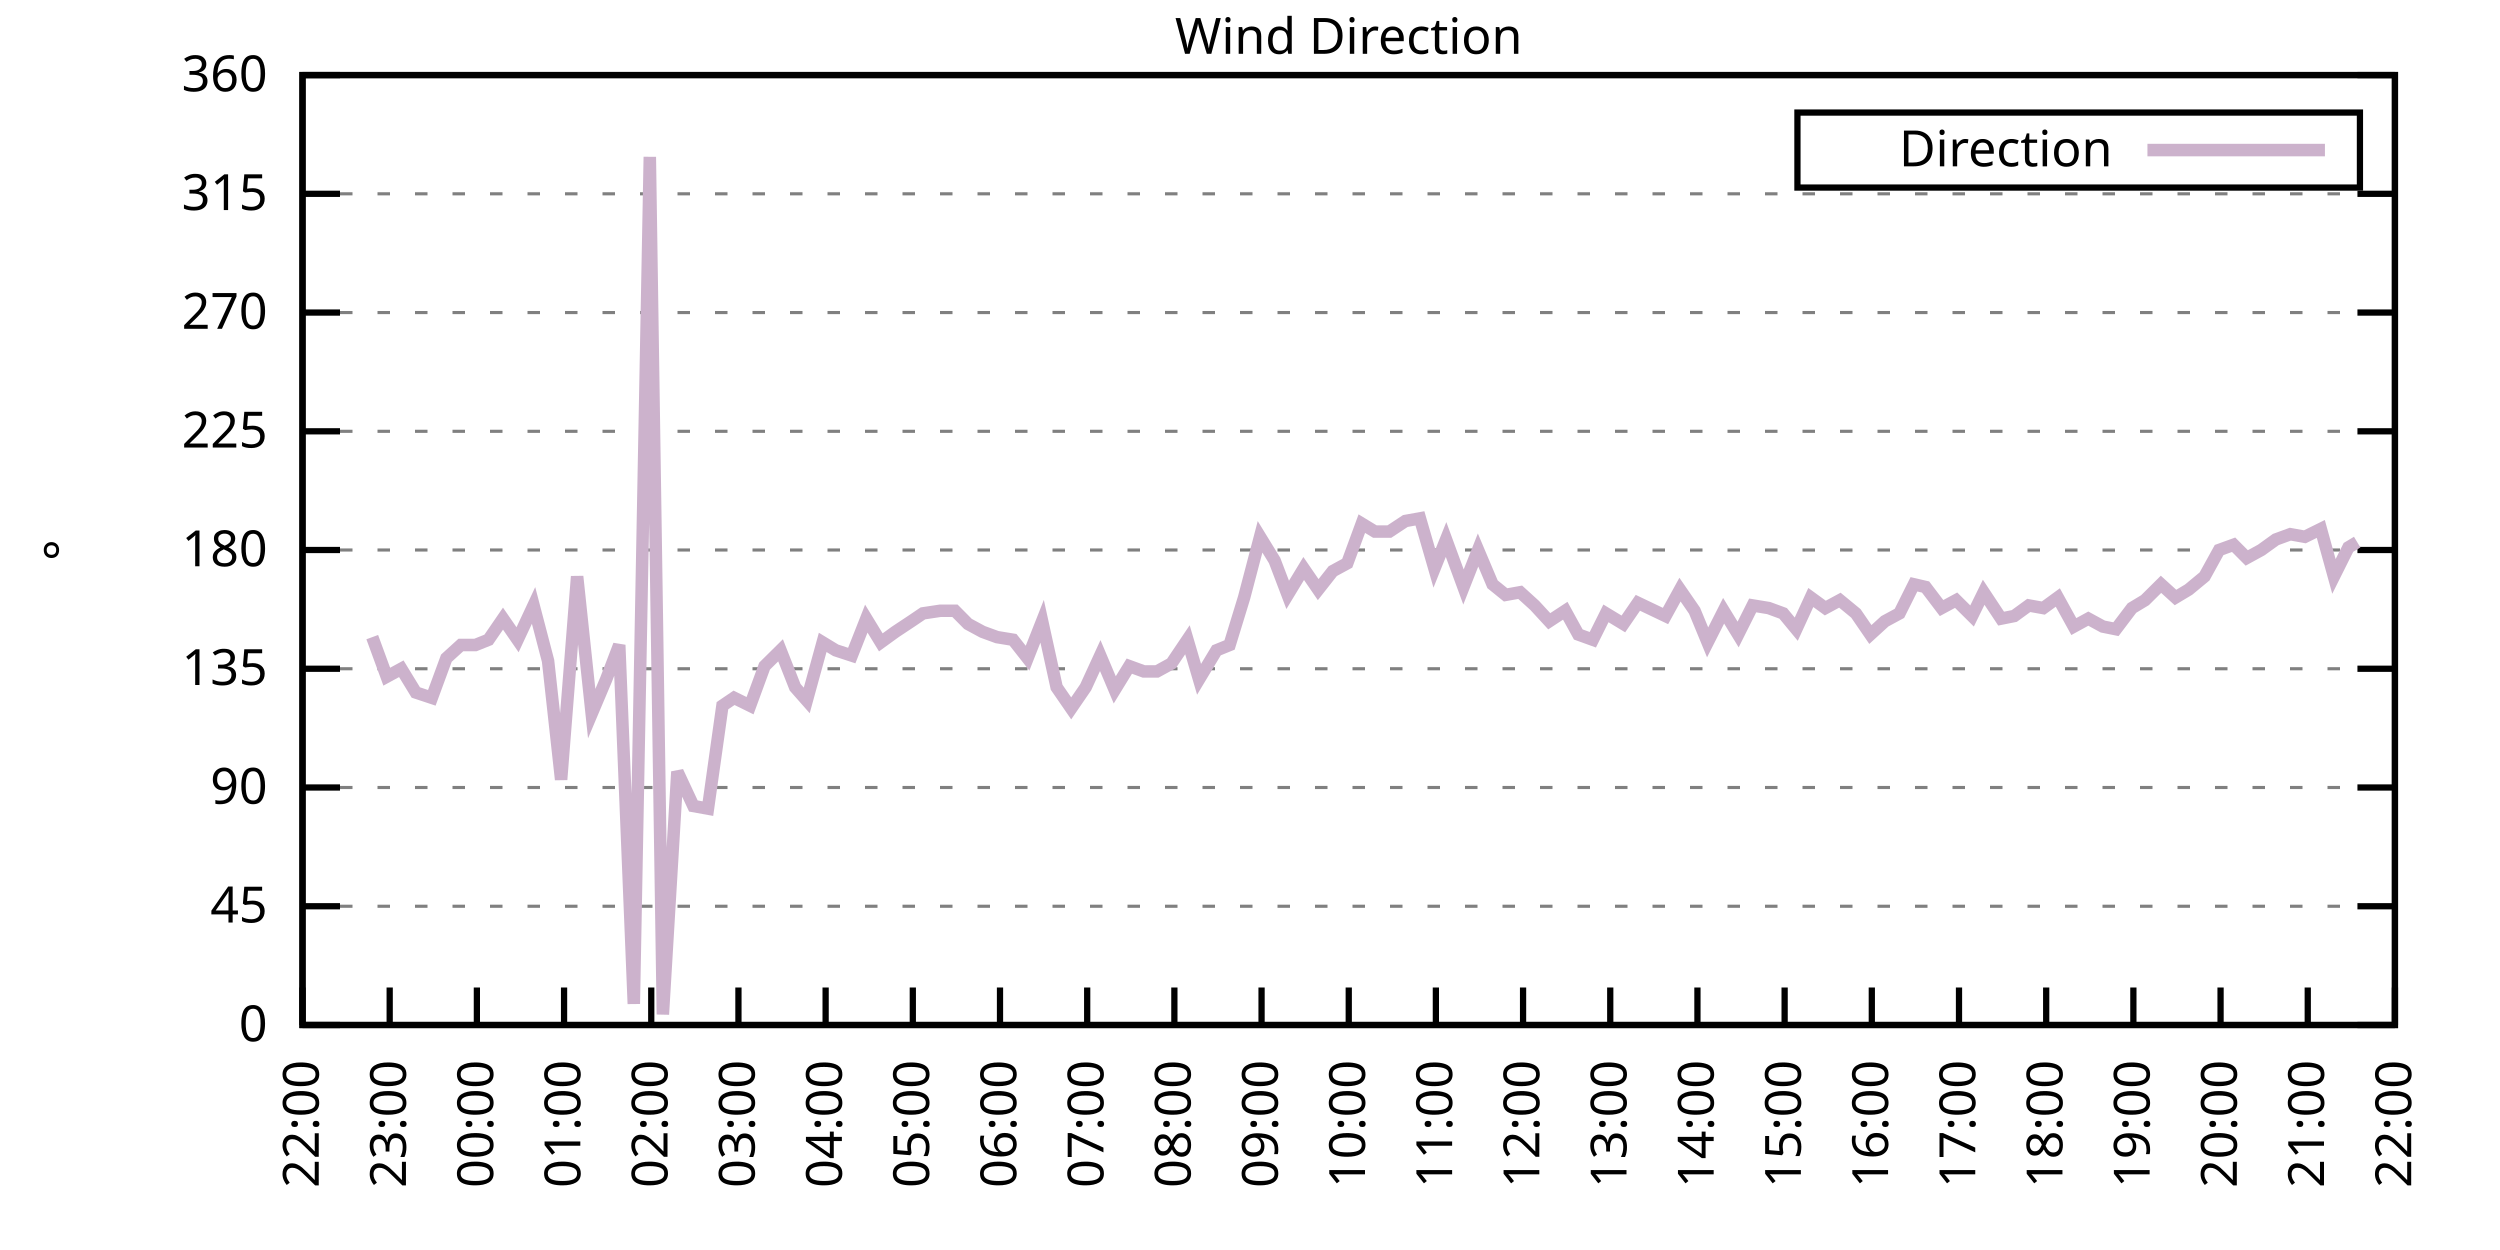
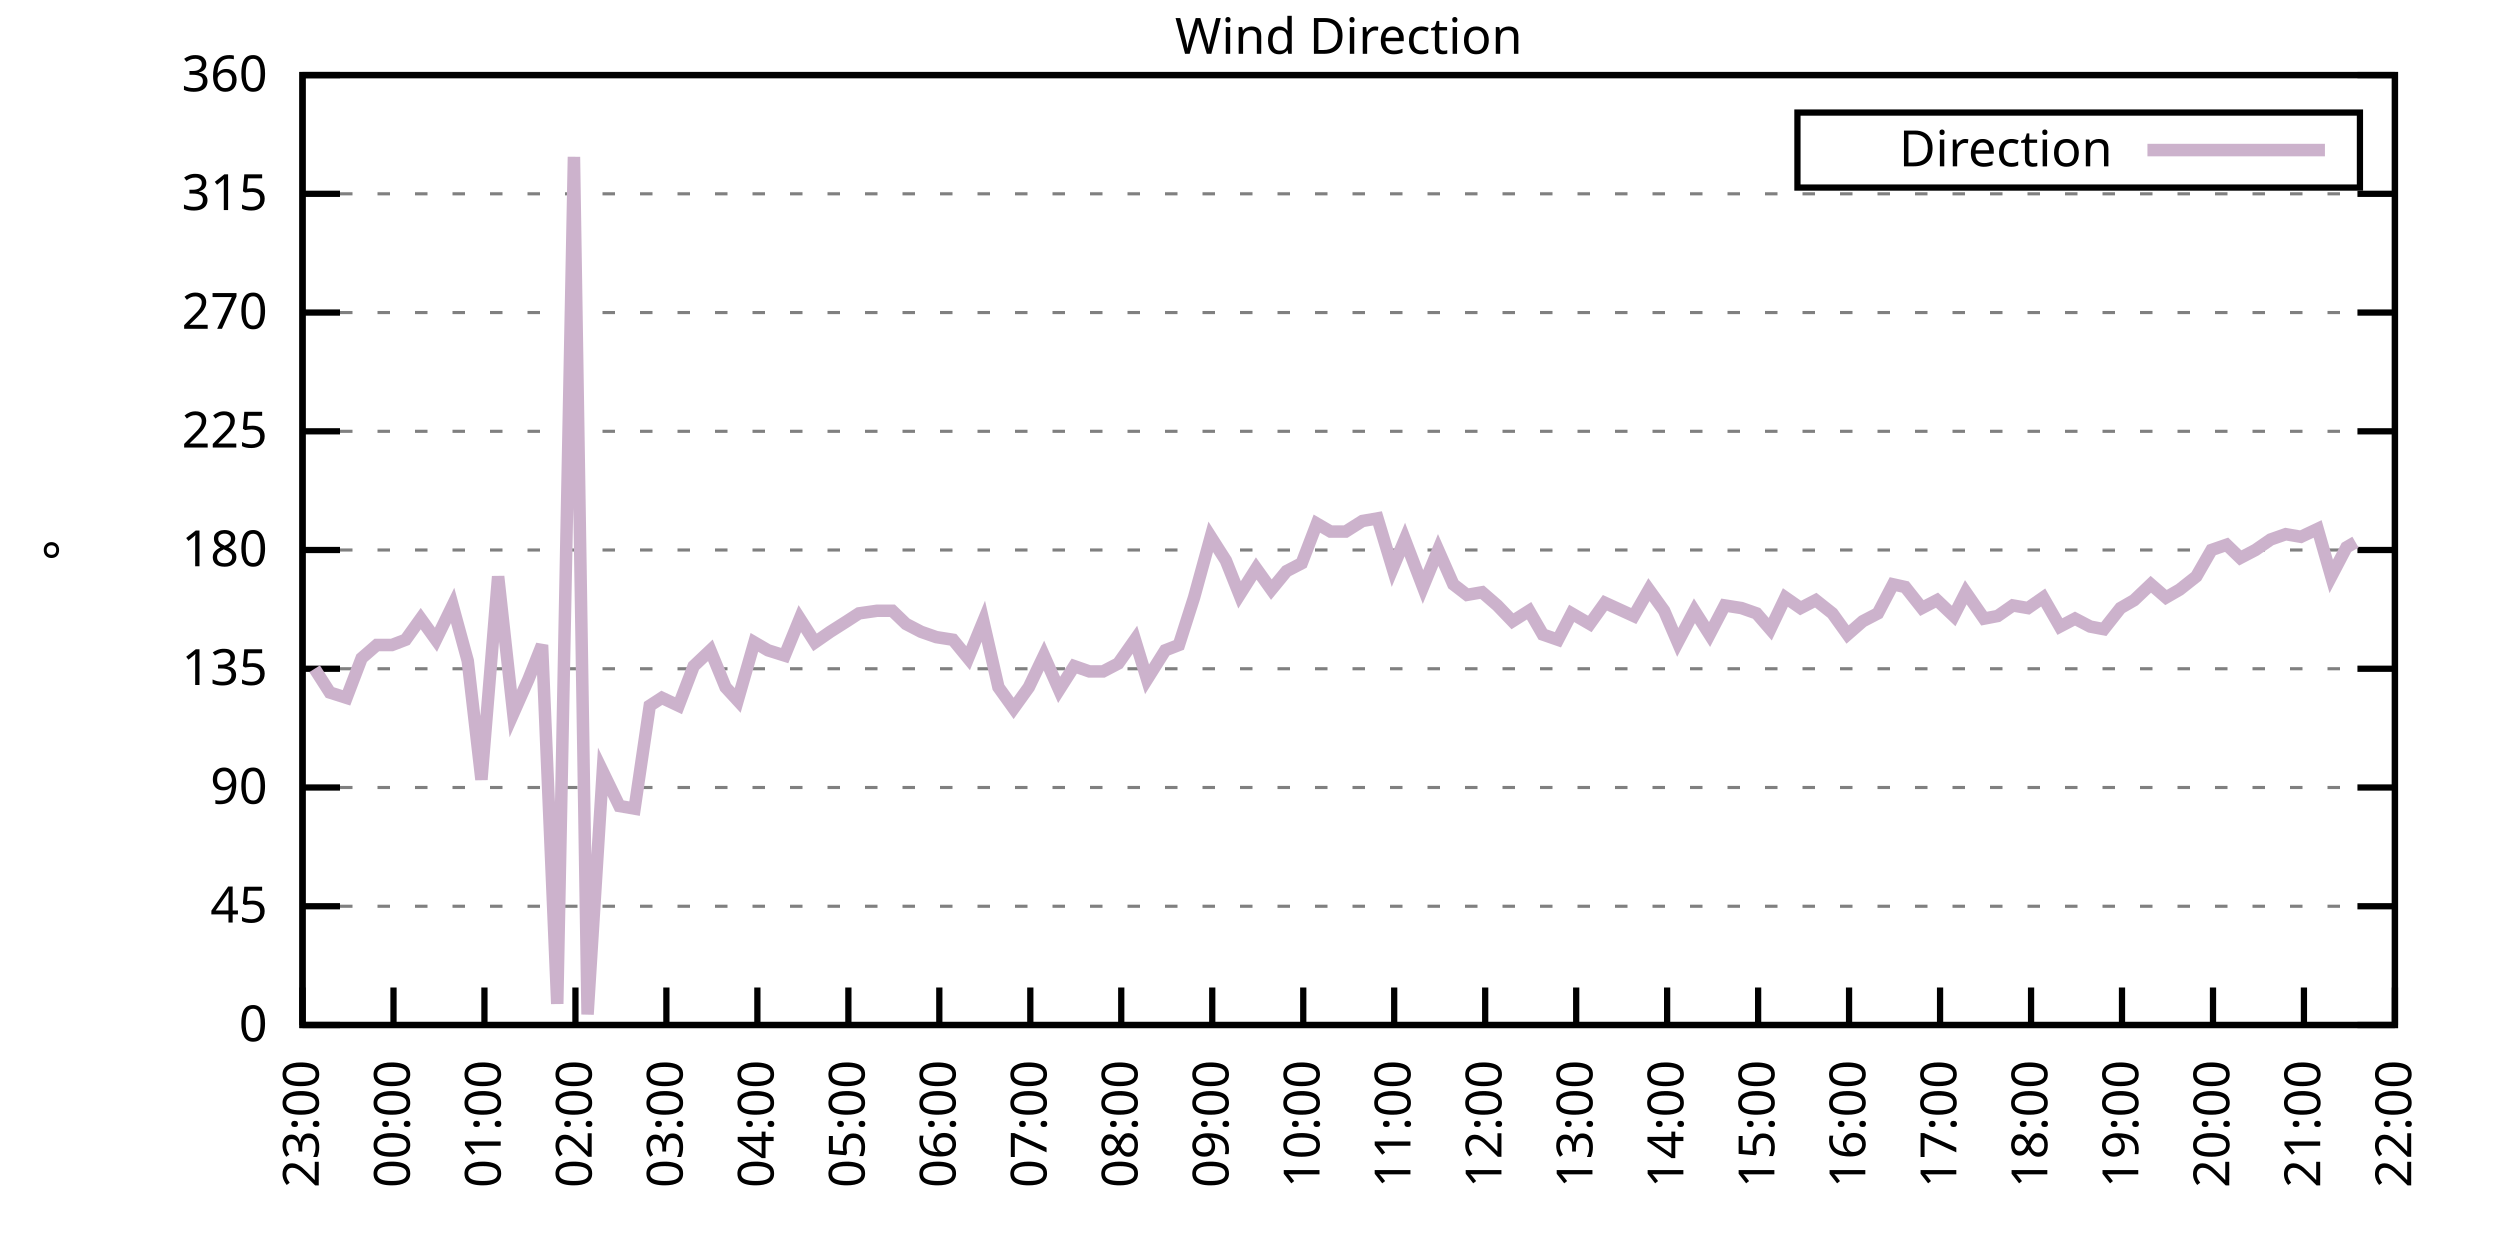
<svg xmlns="http://www.w3.org/2000/svg" xmlns:xlink="http://www.w3.org/1999/xlink" width="400" height="200" viewBox="0 0 400 200">
  <g id="gnuplot_canvas">
    <rect x="0" y="0" width="400" height="200" fill="none" />
    <defs>
      <circle id="gpDot" r="0.5" stroke-width="0.5" stroke="currentColor" />
      <path id="gpPt0" stroke-width="0.333" stroke="currentColor" d="M-1,0 h2 M0,-1 v2" />
      <path id="gpPt1" stroke-width="0.333" stroke="currentColor" d="M-1,-1 L1,1 M1,-1 L-1,1" />
      <path id="gpPt2" stroke-width="0.333" stroke="currentColor" d="M-1,0 L1,0 M0,-1 L0,1 M-1,-1 L1,1 M-1,1 L1,-1" />
      <rect id="gpPt3" stroke-width="0.333" stroke="currentColor" x="-1" y="-1" width="2" height="2" />
      <rect id="gpPt4" stroke-width="0.333" stroke="currentColor" fill="currentColor" x="-1" y="-1" width="2" height="2" />
      <circle id="gpPt5" stroke-width="0.333" stroke="currentColor" cx="0" cy="0" r="1" />
      <use xlink:href="#gpPt5" id="gpPt6" fill="currentColor" stroke="none" />
      <path id="gpPt7" stroke-width="0.333" stroke="currentColor" d="M0,-1.33 L-1.33,0.67 L1.33,0.67 z" />
      <use xlink:href="#gpPt7" id="gpPt8" fill="currentColor" stroke="none" />
      <use xlink:href="#gpPt7" id="gpPt9" stroke="currentColor" transform="rotate(180)" />
      <use xlink:href="#gpPt9" id="gpPt10" fill="currentColor" stroke="none" />
      <use xlink:href="#gpPt3" id="gpPt11" stroke="currentColor" transform="rotate(45)" />
      <use xlink:href="#gpPt11" id="gpPt12" fill="currentColor" stroke="none" />
      <path id="gpPt13" stroke-width="0.333" stroke="currentColor" d="M0,1.330 L1.265,0.411 L0.782,-1.067 L-0.782,-1.076 L-1.265,0.411 z" />
      <use xlink:href="#gpPt13" id="gpPt14" fill="currentColor" stroke="none" />
      <filter id="textbox" filterUnits="objectBoundingBox" x="0" y="0" height="1" width="1">
        <feFlood flood-color="white" flood-opacity="1" result="bgnd" />
        <feComposite in="SourceGraphic" in2="bgnd" operator="atop" />
      </filter>
      <filter id="greybox" filterUnits="objectBoundingBox" x="0" y="0" height="1" width="1">
        <feFlood flood-color="lightgrey" flood-opacity="1" result="grey" />
        <feComposite in="SourceGraphic" in2="grey" operator="atop" />
      </filter>
    </defs>
    <g fill="none" color="white" stroke="currentColor" stroke-width="1.00" stroke-linecap="butt" stroke-linejoin="miter">
</g>
    <g fill="none" color="black" stroke="currentColor" stroke-width="1.00" stroke-linecap="butt" stroke-linejoin="miter">
      <g stroke="none" shape-rendering="crispEdges">
        <polygon fill="rgb(255, 255, 255)" points="48.40,164.00 383.18,164.00 383.18,12.02 48.40,12.02 " />
      </g>
    </g>
    <g fill="none" color="black" stroke="currentColor" stroke-width="1.00" stroke-linecap="butt" stroke-linejoin="miter">
</g>
    <g fill="none" color="black" stroke="black" stroke-width="0.50" stroke-linecap="butt" stroke-linejoin="miter">
</g>
    <g fill="none" color="gray" stroke="currentColor" stroke-width="0.50" stroke-linecap="butt" stroke-linejoin="miter">
      <path stroke="gray" stroke-dasharray="2,4" class="gridline" d="M48.40,164.00 L383.19,164.00  " />
    </g>
    <g fill="none" color="gray" stroke="gray" stroke-width="1.00" stroke-linecap="butt" stroke-linejoin="miter">
</g>
    <g fill="none" color="black" stroke="currentColor" stroke-width="1.00" stroke-linecap="butt" stroke-linejoin="miter">
      <path stroke="black" d="M48.40,164.00 L54.40,164.00 M383.19,164.00 L377.19,164.00  " />
      <g transform="translate(42.80,166.60)" stroke="none" fill="black" font-family="Sans" font-size="8.00" text-anchor="end">
        <text>
          <tspan font-family="Sans"> 0</tspan>
        </text>
      </g>
    </g>
    <g fill="none" color="black" stroke="currentColor" stroke-width="1.00" stroke-linecap="butt" stroke-linejoin="miter">
</g>
    <g fill="none" color="black" stroke="black" stroke-width="0.50" stroke-linecap="butt" stroke-linejoin="miter">
</g>
    <g fill="none" color="gray" stroke="currentColor" stroke-width="0.50" stroke-linecap="butt" stroke-linejoin="miter">
      <path stroke="gray" stroke-dasharray="2,4" class="gridline" d="M48.40,145.00 L383.19,145.00  " />
    </g>
    <g fill="none" color="gray" stroke="gray" stroke-width="1.00" stroke-linecap="butt" stroke-linejoin="miter">
</g>
    <g fill="none" color="black" stroke="currentColor" stroke-width="1.00" stroke-linecap="butt" stroke-linejoin="miter">
      <path stroke="black" d="M48.40,145.00 L54.40,145.00 M383.19,145.00 L377.19,145.00  " />
      <g transform="translate(42.80,147.60)" stroke="none" fill="black" font-family="Sans" font-size="8.00" text-anchor="end">
        <text>
          <tspan font-family="Sans"> 45</tspan>
        </text>
      </g>
    </g>
    <g fill="none" color="black" stroke="currentColor" stroke-width="1.00" stroke-linecap="butt" stroke-linejoin="miter">
</g>
    <g fill="none" color="black" stroke="black" stroke-width="0.50" stroke-linecap="butt" stroke-linejoin="miter">
</g>
    <g fill="none" color="gray" stroke="currentColor" stroke-width="0.50" stroke-linecap="butt" stroke-linejoin="miter">
      <path stroke="gray" stroke-dasharray="2,4" class="gridline" d="M48.40,126.00 L383.19,126.00  " />
    </g>
    <g fill="none" color="gray" stroke="gray" stroke-width="1.00" stroke-linecap="butt" stroke-linejoin="miter">
</g>
    <g fill="none" color="black" stroke="currentColor" stroke-width="1.00" stroke-linecap="butt" stroke-linejoin="miter">
      <path stroke="black" d="M48.40,126.00 L54.40,126.00 M383.19,126.00 L377.19,126.00  " />
      <g transform="translate(42.80,128.60)" stroke="none" fill="black" font-family="Sans" font-size="8.00" text-anchor="end">
        <text>
          <tspan font-family="Sans"> 90</tspan>
        </text>
      </g>
    </g>
    <g fill="none" color="black" stroke="currentColor" stroke-width="1.00" stroke-linecap="butt" stroke-linejoin="miter">
</g>
    <g fill="none" color="black" stroke="black" stroke-width="0.50" stroke-linecap="butt" stroke-linejoin="miter">
</g>
    <g fill="none" color="gray" stroke="currentColor" stroke-width="0.50" stroke-linecap="butt" stroke-linejoin="miter">
      <path stroke="gray" stroke-dasharray="2,4" class="gridline" d="M48.40,107.00 L383.19,107.00  " />
    </g>
    <g fill="none" color="gray" stroke="gray" stroke-width="1.00" stroke-linecap="butt" stroke-linejoin="miter">
</g>
    <g fill="none" color="black" stroke="currentColor" stroke-width="1.00" stroke-linecap="butt" stroke-linejoin="miter">
      <path stroke="black" d="M48.40,107.00 L54.40,107.00 M383.19,107.00 L377.19,107.00  " />
      <g transform="translate(42.80,109.60)" stroke="none" fill="black" font-family="Sans" font-size="8.00" text-anchor="end">
        <text>
          <tspan font-family="Sans"> 135</tspan>
        </text>
      </g>
    </g>
    <g fill="none" color="black" stroke="currentColor" stroke-width="1.00" stroke-linecap="butt" stroke-linejoin="miter">
</g>
    <g fill="none" color="black" stroke="black" stroke-width="0.50" stroke-linecap="butt" stroke-linejoin="miter">
</g>
    <g fill="none" color="gray" stroke="currentColor" stroke-width="0.50" stroke-linecap="butt" stroke-linejoin="miter">
      <path stroke="gray" stroke-dasharray="2,4" class="gridline" d="M48.40,88.00 L383.19,88.00  " />
    </g>
    <g fill="none" color="gray" stroke="gray" stroke-width="1.00" stroke-linecap="butt" stroke-linejoin="miter">
</g>
    <g fill="none" color="black" stroke="currentColor" stroke-width="1.00" stroke-linecap="butt" stroke-linejoin="miter">
      <path stroke="black" d="M48.40,88.00 L54.40,88.00 M383.19,88.00 L377.19,88.00  " />
      <g transform="translate(42.80,90.60)" stroke="none" fill="black" font-family="Sans" font-size="8.00" text-anchor="end">
        <text>
          <tspan font-family="Sans"> 180</tspan>
        </text>
      </g>
    </g>
    <g fill="none" color="black" stroke="currentColor" stroke-width="1.00" stroke-linecap="butt" stroke-linejoin="miter">
</g>
    <g fill="none" color="black" stroke="black" stroke-width="0.50" stroke-linecap="butt" stroke-linejoin="miter">
</g>
    <g fill="none" color="gray" stroke="currentColor" stroke-width="0.50" stroke-linecap="butt" stroke-linejoin="miter">
      <path stroke="gray" stroke-dasharray="2,4" class="gridline" d="M48.40,69.01 L383.19,69.01  " />
    </g>
    <g fill="none" color="gray" stroke="gray" stroke-width="1.00" stroke-linecap="butt" stroke-linejoin="miter">
</g>
    <g fill="none" color="black" stroke="currentColor" stroke-width="1.00" stroke-linecap="butt" stroke-linejoin="miter">
      <path stroke="black" d="M48.40,69.01 L54.40,69.01 M383.19,69.01 L377.19,69.01  " />
      <g transform="translate(42.80,71.61)" stroke="none" fill="black" font-family="Sans" font-size="8.00" text-anchor="end">
        <text>
          <tspan font-family="Sans"> 225</tspan>
        </text>
      </g>
    </g>
    <g fill="none" color="black" stroke="currentColor" stroke-width="1.00" stroke-linecap="butt" stroke-linejoin="miter">
</g>
    <g fill="none" color="black" stroke="black" stroke-width="0.50" stroke-linecap="butt" stroke-linejoin="miter">
</g>
    <g fill="none" color="gray" stroke="currentColor" stroke-width="0.50" stroke-linecap="butt" stroke-linejoin="miter">
      <path stroke="gray" stroke-dasharray="2,4" class="gridline" d="M48.40,50.01 L383.19,50.01  " />
    </g>
    <g fill="none" color="gray" stroke="gray" stroke-width="1.00" stroke-linecap="butt" stroke-linejoin="miter">
</g>
    <g fill="none" color="black" stroke="currentColor" stroke-width="1.00" stroke-linecap="butt" stroke-linejoin="miter">
      <path stroke="black" d="M48.40,50.01 L54.40,50.01 M383.19,50.01 L377.19,50.01  " />
      <g transform="translate(42.80,52.61)" stroke="none" fill="black" font-family="Sans" font-size="8.00" text-anchor="end">
        <text>
          <tspan font-family="Sans"> 270</tspan>
        </text>
      </g>
    </g>
    <g fill="none" color="black" stroke="currentColor" stroke-width="1.00" stroke-linecap="butt" stroke-linejoin="miter">
</g>
    <g fill="none" color="black" stroke="black" stroke-width="0.50" stroke-linecap="butt" stroke-linejoin="miter">
</g>
    <g fill="none" color="gray" stroke="currentColor" stroke-width="0.50" stroke-linecap="butt" stroke-linejoin="miter">
      <path stroke="gray" stroke-dasharray="2,4" class="gridline" d="M48.40,31.01 L383.19,31.01  " />
    </g>
    <g fill="none" color="gray" stroke="gray" stroke-width="1.00" stroke-linecap="butt" stroke-linejoin="miter">
</g>
    <g fill="none" color="black" stroke="currentColor" stroke-width="1.00" stroke-linecap="butt" stroke-linejoin="miter">
      <path stroke="black" d="M48.40,31.01 L54.40,31.01 M383.19,31.01 L377.19,31.01  " />
      <g transform="translate(42.80,33.61)" stroke="none" fill="black" font-family="Sans" font-size="8.00" text-anchor="end">
        <text>
          <tspan font-family="Sans"> 315</tspan>
        </text>
      </g>
    </g>
    <g fill="none" color="black" stroke="currentColor" stroke-width="1.00" stroke-linecap="butt" stroke-linejoin="miter">
</g>
    <g fill="none" color="black" stroke="black" stroke-width="0.50" stroke-linecap="butt" stroke-linejoin="miter">
</g>
    <g fill="none" color="gray" stroke="currentColor" stroke-width="0.50" stroke-linecap="butt" stroke-linejoin="miter">
      <path stroke="gray" stroke-dasharray="2,4" class="gridline" d="M48.40,12.01 L383.19,12.01  " />
    </g>
    <g fill="none" color="gray" stroke="gray" stroke-width="1.00" stroke-linecap="butt" stroke-linejoin="miter">
</g>
    <g fill="none" color="black" stroke="currentColor" stroke-width="1.00" stroke-linecap="butt" stroke-linejoin="miter">
      <path stroke="black" d="M48.40,12.01 L54.40,12.01 M383.19,12.01 L377.19,12.01  " />
      <g transform="translate(42.80,14.61)" stroke="none" fill="black" font-family="Sans" font-size="8.00" text-anchor="end">
        <text>
          <tspan font-family="Sans"> 360</tspan>
        </text>
      </g>
    </g>
    <g fill="none" color="black" stroke="currentColor" stroke-width="1.00" stroke-linecap="butt" stroke-linejoin="miter">
      <path stroke="black" d="M48.40,164.00 L48.40,158.00  " />
      <g transform="translate(51.00,169.60) rotate(270.00)" stroke="none" fill="black" font-family="Sans" font-size="8.00" text-anchor="end">
        <text>
-           <tspan font-family="Sans">22:00</tspan>
-         </text>
-       </g>
-     </g>
-     <g fill="none" color="black" stroke="currentColor" stroke-width="1.00" stroke-linecap="butt" stroke-linejoin="miter">
-       <path stroke="black" d="M62.35,164.00 L62.35,158.00  " />
-       <g transform="translate(64.95,169.60) rotate(270.00)" stroke="none" fill="black" font-family="Sans" font-size="8.00" text-anchor="end">
-         <text>
          <tspan font-family="Sans">23:00</tspan>
        </text>
      </g>
    </g>
    <g fill="none" color="black" stroke="currentColor" stroke-width="1.00" stroke-linecap="butt" stroke-linejoin="miter">
-       <path stroke="black" d="M76.30,164.00 L76.30,158.00  " />
-       <g transform="translate(78.90,169.60) rotate(270.00)" stroke="none" fill="black" font-family="Sans" font-size="8.00" text-anchor="end">
+       <path stroke="black" d="M62.96,164.00 L62.96,158.00  " />
+       <g transform="translate(65.56,169.60) rotate(270.00)" stroke="none" fill="black" font-family="Sans" font-size="8.00" text-anchor="end">
        <text>
          <tspan font-family="Sans">00:00</tspan>
        </text>
      </g>
    </g>
    <g fill="none" color="black" stroke="currentColor" stroke-width="1.00" stroke-linecap="butt" stroke-linejoin="miter">
-       <path stroke="black" d="M90.25,164.00 L90.25,158.00  " />
-       <g transform="translate(92.85,169.60) rotate(270.00)" stroke="none" fill="black" font-family="Sans" font-size="8.00" text-anchor="end">
+       <path stroke="black" d="M77.51,164.00 L77.51,158.00  " />
+       <g transform="translate(80.11,169.60) rotate(270.00)" stroke="none" fill="black" font-family="Sans" font-size="8.00" text-anchor="end">
        <text>
          <tspan font-family="Sans">01:00</tspan>
        </text>
      </g>
    </g>
    <g fill="none" color="black" stroke="currentColor" stroke-width="1.00" stroke-linecap="butt" stroke-linejoin="miter">
-       <path stroke="black" d="M104.20,164.00 L104.20,158.00  " />
-       <g transform="translate(106.80,169.60) rotate(270.00)" stroke="none" fill="black" font-family="Sans" font-size="8.00" text-anchor="end">
+       <path stroke="black" d="M92.07,164.00 L92.07,158.00  " />
+       <g transform="translate(94.67,169.60) rotate(270.00)" stroke="none" fill="black" font-family="Sans" font-size="8.00" text-anchor="end">
        <text>
          <tspan font-family="Sans">02:00</tspan>
        </text>
      </g>
    </g>
    <g fill="none" color="black" stroke="currentColor" stroke-width="1.00" stroke-linecap="butt" stroke-linejoin="miter">
-       <path stroke="black" d="M118.15,164.00 L118.15,158.00  " />
-       <g transform="translate(120.75,169.60) rotate(270.00)" stroke="none" fill="black" font-family="Sans" font-size="8.00" text-anchor="end">
+       <path stroke="black" d="M106.62,164.00 L106.62,158.00  " />
+       <g transform="translate(109.22,169.60) rotate(270.00)" stroke="none" fill="black" font-family="Sans" font-size="8.00" text-anchor="end">
        <text>
          <tspan font-family="Sans">03:00</tspan>
        </text>
      </g>
    </g>
    <g fill="none" color="black" stroke="currentColor" stroke-width="1.00" stroke-linecap="butt" stroke-linejoin="miter">
-       <path stroke="black" d="M132.10,164.00 L132.10,158.00  " />
-       <g transform="translate(134.70,169.60) rotate(270.00)" stroke="none" fill="black" font-family="Sans" font-size="8.00" text-anchor="end">
+       <path stroke="black" d="M121.18,164.00 L121.18,158.00  " />
+       <g transform="translate(123.78,169.60) rotate(270.00)" stroke="none" fill="black" font-family="Sans" font-size="8.00" text-anchor="end">
        <text>
          <tspan font-family="Sans">04:00</tspan>
        </text>
      </g>
    </g>
    <g fill="none" color="black" stroke="currentColor" stroke-width="1.00" stroke-linecap="butt" stroke-linejoin="miter">
-       <path stroke="black" d="M146.05,164.00 L146.05,158.00  " />
-       <g transform="translate(148.65,169.60) rotate(270.00)" stroke="none" fill="black" font-family="Sans" font-size="8.00" text-anchor="end">
+       <path stroke="black" d="M135.74,164.00 L135.74,158.00  " />
+       <g transform="translate(138.34,169.60) rotate(270.00)" stroke="none" fill="black" font-family="Sans" font-size="8.00" text-anchor="end">
        <text>
          <tspan font-family="Sans">05:00</tspan>
        </text>
      </g>
    </g>
    <g fill="none" color="black" stroke="currentColor" stroke-width="1.00" stroke-linecap="butt" stroke-linejoin="miter">
-       <path stroke="black" d="M160.00,164.00 L160.00,158.00  " />
-       <g transform="translate(162.60,169.60) rotate(270.00)" stroke="none" fill="black" font-family="Sans" font-size="8.00" text-anchor="end">
+       <path stroke="black" d="M150.29,164.00 L150.29,158.00  " />
+       <g transform="translate(152.89,169.60) rotate(270.00)" stroke="none" fill="black" font-family="Sans" font-size="8.00" text-anchor="end">
        <text>
          <tspan font-family="Sans">06:00</tspan>
        </text>
      </g>
    </g>
    <g fill="none" color="black" stroke="currentColor" stroke-width="1.00" stroke-linecap="butt" stroke-linejoin="miter">
-       <path stroke="black" d="M173.95,164.00 L173.95,158.00  " />
-       <g transform="translate(176.55,169.60) rotate(270.00)" stroke="none" fill="black" font-family="Sans" font-size="8.00" text-anchor="end">
+       <path stroke="black" d="M164.85,164.00 L164.85,158.00  " />
+       <g transform="translate(167.45,169.60) rotate(270.00)" stroke="none" fill="black" font-family="Sans" font-size="8.00" text-anchor="end">
        <text>
          <tspan font-family="Sans">07:00</tspan>
        </text>
      </g>
    </g>
    <g fill="none" color="black" stroke="currentColor" stroke-width="1.00" stroke-linecap="butt" stroke-linejoin="miter">
-       <path stroke="black" d="M187.90,164.00 L187.90,158.00  " />
-       <g transform="translate(190.50,169.60) rotate(270.00)" stroke="none" fill="black" font-family="Sans" font-size="8.00" text-anchor="end">
+       <path stroke="black" d="M179.40,164.00 L179.40,158.00  " />
+       <g transform="translate(182.00,169.60) rotate(270.00)" stroke="none" fill="black" font-family="Sans" font-size="8.00" text-anchor="end">
        <text>
          <tspan font-family="Sans">08:00</tspan>
        </text>
      </g>
    </g>
    <g fill="none" color="black" stroke="currentColor" stroke-width="1.00" stroke-linecap="butt" stroke-linejoin="miter">
-       <path stroke="black" d="M201.85,164.00 L201.85,158.00  " />
-       <g transform="translate(204.45,169.60) rotate(270.00)" stroke="none" fill="black" font-family="Sans" font-size="8.00" text-anchor="end">
+       <path stroke="black" d="M193.96,164.00 L193.96,158.00  " />
+       <g transform="translate(196.56,169.60) rotate(270.00)" stroke="none" fill="black" font-family="Sans" font-size="8.00" text-anchor="end">
        <text>
          <tspan font-family="Sans">09:00</tspan>
        </text>
      </g>
    </g>
    <g fill="none" color="black" stroke="currentColor" stroke-width="1.00" stroke-linecap="butt" stroke-linejoin="miter">
-       <path stroke="black" d="M215.80,164.00 L215.80,158.00  " />
-       <g transform="translate(218.40,169.60) rotate(270.00)" stroke="none" fill="black" font-family="Sans" font-size="8.00" text-anchor="end">
+       <path stroke="black" d="M208.52,164.00 L208.52,158.00  " />
+       <g transform="translate(211.12,169.60) rotate(270.00)" stroke="none" fill="black" font-family="Sans" font-size="8.00" text-anchor="end">
        <text>
          <tspan font-family="Sans">10:00</tspan>
        </text>
      </g>
    </g>
    <g fill="none" color="black" stroke="currentColor" stroke-width="1.00" stroke-linecap="butt" stroke-linejoin="miter">
-       <path stroke="black" d="M229.74,164.00 L229.74,158.00  " />
-       <g transform="translate(232.34,169.60) rotate(270.00)" stroke="none" fill="black" font-family="Sans" font-size="8.00" text-anchor="end">
+       <path stroke="black" d="M223.07,164.00 L223.07,158.00  " />
+       <g transform="translate(225.67,169.60) rotate(270.00)" stroke="none" fill="black" font-family="Sans" font-size="8.00" text-anchor="end">
        <text>
          <tspan font-family="Sans">11:00</tspan>
        </text>
      </g>
    </g>
    <g fill="none" color="black" stroke="currentColor" stroke-width="1.00" stroke-linecap="butt" stroke-linejoin="miter">
-       <path stroke="black" d="M243.69,164.00 L243.69,158.00  " />
-       <g transform="translate(246.29,169.60) rotate(270.00)" stroke="none" fill="black" font-family="Sans" font-size="8.00" text-anchor="end">
+       <path stroke="black" d="M237.63,164.00 L237.63,158.00  " />
+       <g transform="translate(240.23,169.60) rotate(270.00)" stroke="none" fill="black" font-family="Sans" font-size="8.00" text-anchor="end">
        <text>
          <tspan font-family="Sans">12:00</tspan>
        </text>
      </g>
    </g>
    <g fill="none" color="black" stroke="currentColor" stroke-width="1.00" stroke-linecap="butt" stroke-linejoin="miter">
-       <path stroke="black" d="M257.64,164.00 L257.64,158.00  " />
-       <g transform="translate(260.24,169.60) rotate(270.00)" stroke="none" fill="black" font-family="Sans" font-size="8.00" text-anchor="end">
+       <path stroke="black" d="M252.19,164.00 L252.19,158.00  " />
+       <g transform="translate(254.79,169.60) rotate(270.00)" stroke="none" fill="black" font-family="Sans" font-size="8.00" text-anchor="end">
        <text>
          <tspan font-family="Sans">13:00</tspan>
        </text>
      </g>
    </g>
    <g fill="none" color="black" stroke="currentColor" stroke-width="1.00" stroke-linecap="butt" stroke-linejoin="miter">
-       <path stroke="black" d="M271.59,164.00 L271.59,158.00  " />
-       <g transform="translate(274.19,169.60) rotate(270.00)" stroke="none" fill="black" font-family="Sans" font-size="8.00" text-anchor="end">
+       <path stroke="black" d="M266.74,164.00 L266.74,158.00  " />
+       <g transform="translate(269.34,169.60) rotate(270.00)" stroke="none" fill="black" font-family="Sans" font-size="8.00" text-anchor="end">
        <text>
          <tspan font-family="Sans">14:00</tspan>
        </text>
      </g>
    </g>
    <g fill="none" color="black" stroke="currentColor" stroke-width="1.00" stroke-linecap="butt" stroke-linejoin="miter">
-       <path stroke="black" d="M285.54,164.00 L285.54,158.00  " />
-       <g transform="translate(288.14,169.60) rotate(270.00)" stroke="none" fill="black" font-family="Sans" font-size="8.00" text-anchor="end">
+       <path stroke="black" d="M281.30,164.00 L281.30,158.00  " />
+       <g transform="translate(283.90,169.60) rotate(270.00)" stroke="none" fill="black" font-family="Sans" font-size="8.00" text-anchor="end">
        <text>
          <tspan font-family="Sans">15:00</tspan>
        </text>
      </g>
    </g>
    <g fill="none" color="black" stroke="currentColor" stroke-width="1.00" stroke-linecap="butt" stroke-linejoin="miter">
-       <path stroke="black" d="M299.49,164.00 L299.49,158.00  " />
-       <g transform="translate(302.09,169.60) rotate(270.00)" stroke="none" fill="black" font-family="Sans" font-size="8.00" text-anchor="end">
+       <path stroke="black" d="M295.85,164.00 L295.85,158.00  " />
+       <g transform="translate(298.45,169.60) rotate(270.00)" stroke="none" fill="black" font-family="Sans" font-size="8.00" text-anchor="end">
        <text>
          <tspan font-family="Sans">16:00</tspan>
        </text>
      </g>
    </g>
    <g fill="none" color="black" stroke="currentColor" stroke-width="1.00" stroke-linecap="butt" stroke-linejoin="miter">
-       <path stroke="black" d="M313.44,164.00 L313.44,158.00  " />
-       <g transform="translate(316.04,169.60) rotate(270.00)" stroke="none" fill="black" font-family="Sans" font-size="8.00" text-anchor="end">
+       <path stroke="black" d="M310.41,164.00 L310.41,158.00  " />
+       <g transform="translate(313.01,169.60) rotate(270.00)" stroke="none" fill="black" font-family="Sans" font-size="8.00" text-anchor="end">
        <text>
          <tspan font-family="Sans">17:00</tspan>
        </text>
      </g>
    </g>
    <g fill="none" color="black" stroke="currentColor" stroke-width="1.00" stroke-linecap="butt" stroke-linejoin="miter">
-       <path stroke="black" d="M327.39,164.00 L327.39,158.00  " />
-       <g transform="translate(329.99,169.60) rotate(270.00)" stroke="none" fill="black" font-family="Sans" font-size="8.00" text-anchor="end">
+       <path stroke="black" d="M324.97,164.00 L324.97,158.00  " />
+       <g transform="translate(327.57,169.60) rotate(270.00)" stroke="none" fill="black" font-family="Sans" font-size="8.00" text-anchor="end">
        <text>
          <tspan font-family="Sans">18:00</tspan>
        </text>
      </g>
    </g>
    <g fill="none" color="black" stroke="currentColor" stroke-width="1.00" stroke-linecap="butt" stroke-linejoin="miter">
-       <path stroke="black" d="M341.34,164.00 L341.34,158.00  " />
-       <g transform="translate(343.94,169.60) rotate(270.00)" stroke="none" fill="black" font-family="Sans" font-size="8.00" text-anchor="end">
+       <path stroke="black" d="M339.52,164.00 L339.52,158.00  " />
+       <g transform="translate(342.12,169.60) rotate(270.00)" stroke="none" fill="black" font-family="Sans" font-size="8.00" text-anchor="end">
        <text>
          <tspan font-family="Sans">19:00</tspan>
        </text>
      </g>
    </g>
    <g fill="none" color="black" stroke="currentColor" stroke-width="1.00" stroke-linecap="butt" stroke-linejoin="miter">
-       <path stroke="black" d="M355.29,164.00 L355.29,158.00  " />
-       <g transform="translate(357.89,169.60) rotate(270.00)" stroke="none" fill="black" font-family="Sans" font-size="8.00" text-anchor="end">
+       <path stroke="black" d="M354.08,164.00 L354.08,158.00  " />
+       <g transform="translate(356.68,169.60) rotate(270.00)" stroke="none" fill="black" font-family="Sans" font-size="8.00" text-anchor="end">
        <text>
          <tspan font-family="Sans">20:00</tspan>
        </text>
      </g>
    </g>
    <g fill="none" color="black" stroke="currentColor" stroke-width="1.00" stroke-linecap="butt" stroke-linejoin="miter">
-       <path stroke="black" d="M369.24,164.00 L369.24,158.00  " />
-       <g transform="translate(371.84,169.60) rotate(270.00)" stroke="none" fill="black" font-family="Sans" font-size="8.00" text-anchor="end">
+       <path stroke="black" d="M368.63,164.00 L368.63,158.00  " />
+       <g transform="translate(371.23,169.60) rotate(270.00)" stroke="none" fill="black" font-family="Sans" font-size="8.00" text-anchor="end">
        <text>
          <tspan font-family="Sans">21:00</tspan>
        </text>
      </g>
    </g>
    <g fill="none" color="black" stroke="currentColor" stroke-width="1.00" stroke-linecap="butt" stroke-linejoin="miter">
      <path stroke="black" d="M383.19,164.00 L383.19,158.00  " />
      <g transform="translate(385.79,169.60) rotate(270.00)" stroke="none" fill="black" font-family="Sans" font-size="8.00" text-anchor="end">
        <text>
          <tspan font-family="Sans">22:00</tspan>
        </text>
      </g>
    </g>
    <g fill="none" color="black" stroke="currentColor" stroke-width="1.00" stroke-linecap="butt" stroke-linejoin="miter">
</g>
    <g fill="none" color="black" stroke="currentColor" stroke-width="1.00" stroke-linecap="butt" stroke-linejoin="miter">
      <path stroke="black" d="M48.40,12.01 L48.40,164.00 L383.19,164.00 L383.19,12.01 L48.40,12.01 Z  " />
    </g>
    <g fill="none" color="black" stroke="currentColor" stroke-width="1.00" stroke-linecap="butt" stroke-linejoin="miter">
</g>
    <g fill="none" color="black" stroke="currentColor" stroke-width="1.00" stroke-linecap="butt" stroke-linejoin="miter">
      <path stroke="black" d="M287.59,30.01 L287.59,18.01 L377.59,18.01 L377.59,30.01 L287.59,30.01 Z  " />
    </g>
    <g id="Wind_direction_plot_1">
      <g fill="none" color="white" stroke="black" stroke-width="2.00" stroke-linecap="butt" stroke-linejoin="miter">
</g>
      <g fill="none" color="black" stroke="currentColor" stroke-width="2.00" stroke-linecap="butt" stroke-linejoin="miter">
        <g transform="translate(337.99,26.61)" stroke="none" fill="black" font-family="Sans" font-size="8.00" text-anchor="end">
          <text>
            <tspan font-family="Sans">Direction</tspan>
          </text>
        </g>
      </g>
      <g fill="none" color="black" stroke="currentColor" stroke-width="2.00" stroke-linecap="butt" stroke-linejoin="miter">
-         <path stroke="rgb(204, 178, 204)" d="M343.59,24.01 L371.99,24.01 M59.56,101.94 L61.88,108.27 L64.21,107.00 L66.53,110.80 L69.09,111.65 L71.42,105.31   L73.74,103.20 L76.07,103.20 L78.16,102.36 L80.48,98.98 L82.81,102.36 L85.37,96.87 L87.69,105.74 L89.78,124.74   L92.34,92.23 L94.67,114.18 L96.99,108.69 L99.08,103.20 L101.41,160.62 L103.97,25.10 L106.06,162.31 L108.38,123.47   L110.94,128.96 L113.27,129.38 L115.59,112.91 L117.45,111.65 L120.01,112.91 L122.33,106.58 L124.89,104.05 L127.22,109.96   L129.08,112.07 L131.63,102.78 L133.72,104.05 L136.28,104.89 L138.61,98.98 L140.93,102.78 L143.26,101.09 L145.81,99.40   L147.67,98.14 L150.46,97.72 L152.79,97.72 L154.88,99.83 L157.21,101.09 L159.53,101.94 L162.09,102.36 L164.41,105.31   L166.74,99.40 L169.06,109.96 L171.39,113.34 L173.71,109.96 L176.04,104.89 L178.36,110.38 L180.69,106.58 L183.01,107.43   L185.11,107.43 L187.43,106.16 L189.99,102.36 L191.85,108.69 L194.64,104.05 L196.73,103.20 L199.06,95.60 L201.61,85.89   L203.94,89.69 L206.03,95.18 L208.59,90.96 L210.91,94.34 L213.24,91.38 L215.56,90.12 L217.89,83.78 L219.98,85.05   L222.30,85.05 L224.86,83.36 L227.19,82.94 L229.51,90.96 L231.37,86.32 L234.16,93.92 L236.49,88.00 L238.81,93.49   L240.90,95.18 L243.23,94.76 L245.55,96.87 L247.88,99.40 L250.44,97.72 L252.53,101.52 L254.85,102.36 L256.95,98.14   L259.74,99.83 L262.06,96.45 L266.48,98.56 L268.80,94.34 L271.13,97.72 L273.22,102.78 L275.78,97.72 L278.10,101.52   L280.43,96.87 L282.99,97.29 L285.31,98.14 L287.40,100.67 L289.73,95.60 L292.05,97.29 L294.38,96.03 L296.94,98.14   L299.26,101.52 L301.58,99.40 L303.91,98.14 L306.23,93.49 L308.09,93.92 L310.65,97.29 L312.98,96.03 L315.53,98.56   L317.39,94.76 L320.18,98.98 L322.28,98.56 L324.60,96.87 L326.93,97.29 L329.25,95.60 L331.81,100.25 L334.13,98.98   L336.46,100.25 L338.55,100.67 L341.11,97.29 L343.20,96.03 L345.76,93.49 L348.08,95.60 L350.18,94.34 L352.73,92.23   L355.06,88.00 L357.38,87.16 L359.48,89.27 L361.80,88.00 L364.13,86.32 L366.45,85.47 L368.78,85.89 L371.33,84.63   L373.43,92.23 L375.75,87.58 L377.15,86.74  " />
+         <path stroke="rgb(204, 178, 204)" d="M343.59,24.01 L371.99,24.01 M50.34,107.00 L52.77,110.80 L55.44,111.65 L57.86,105.31 L60.29,103.20 L62.71,103.20   L64.90,102.36 L67.32,98.98 L69.75,102.36 L72.42,96.87 L74.84,105.74 L77.03,124.74 L79.70,92.23 L82.12,114.18   L84.55,108.69 L86.73,103.20 L89.16,160.62 L91.83,25.10 L94.01,162.31 L96.44,123.47 L99.10,128.96 L101.53,129.38   L103.96,112.91 L105.90,111.65 L108.57,112.91 L110.99,106.58 L113.66,104.05 L116.09,109.96 L118.03,112.07 L120.70,102.78   L122.88,104.05 L125.55,104.89 L127.97,98.98 L130.40,102.78 L132.83,101.09 L135.49,99.40 L137.43,98.14 L140.35,97.72   L142.77,97.72 L144.96,99.83 L147.38,101.09 L149.81,101.94 L152.48,102.36 L154.90,105.31 L157.33,99.40 L159.75,109.96   L162.18,113.34 L164.61,109.96 L167.03,104.89 L169.46,110.38 L171.88,106.58 L174.31,107.43 L176.49,107.43 L178.92,106.16   L181.59,102.36 L183.53,108.69 L186.44,104.05 L188.62,103.20 L191.05,95.60 L193.72,85.89 L196.14,89.69 L198.33,95.18   L201.00,90.96 L203.42,94.34 L205.85,91.38 L208.27,90.12 L210.70,83.78 L212.88,85.05 L215.31,85.05 L217.98,83.36   L220.40,82.94 L222.83,90.96 L224.77,86.32 L227.68,93.92 L230.11,88.00 L232.53,93.49 L234.72,95.18 L237.14,94.76   L239.57,96.87 L242.00,99.40 L244.66,97.72 L246.85,101.52 L249.27,102.36 L251.46,98.14 L254.37,99.83 L256.79,96.45   L261.40,98.56 L263.83,94.34 L266.26,97.72 L268.44,102.78 L271.11,97.72 L273.53,101.52 L275.96,96.87 L278.63,97.29   L281.05,98.14 L283.24,100.67 L285.66,95.60 L288.09,97.29 L290.52,96.03 L293.18,98.14 L295.61,101.52 L298.04,99.40   L300.46,98.14 L302.89,93.49 L304.83,93.92 L307.50,97.29 L309.92,96.03 L312.59,98.56 L314.53,94.76 L317.45,98.98   L319.63,98.56 L322.05,96.87 L324.48,97.29 L326.91,95.60 L329.58,100.25 L332.00,98.98 L334.43,100.25 L336.61,100.67   L339.28,97.29 L341.46,96.03 L344.13,93.49 L346.56,95.60 L348.74,94.34 L351.41,92.23 L353.84,88.00 L356.26,87.16   L358.44,89.27 L360.87,88.00 L363.30,86.32 L365.72,85.47 L368.15,85.89 L370.82,84.63 L373.00,92.23 L375.43,87.58   L376.88,86.74  " />
      </g>
    </g>
    <g fill="none" color="black" stroke="currentColor" stroke-width="2.00" stroke-linecap="butt" stroke-linejoin="miter">
</g>
    <g fill="none" color="black" stroke="black" stroke-width="1.00" stroke-linecap="butt" stroke-linejoin="miter">
</g>
    <g fill="none" color="black" stroke="currentColor" stroke-width="1.00" stroke-linecap="butt" stroke-linejoin="miter">
      <path stroke="black" d="M48.40,12.01 L48.40,164.00 L383.19,164.00 L383.19,12.01 L48.40,12.01 Z  " />
      <g transform="translate(12.80,88.01) rotate(270.00)" stroke="none" fill="black" font-family="Sans" font-size="8.00" text-anchor="middle">
        <text>
          <tspan font-family="Sans">°</tspan>
        </text>
      </g>
    </g>
    <g fill="none" color="black" stroke="currentColor" stroke-width="1.00" stroke-linecap="butt" stroke-linejoin="miter">
</g>
    <g fill="none" color="black" stroke="currentColor" stroke-width="1.00" stroke-linecap="butt" stroke-linejoin="miter">
      <g transform="translate(215.79,8.61)" stroke="none" fill="black" font-family="Sans" font-size="8.00" text-anchor="middle">
        <text>
          <tspan font-family="Sans">Wind Direction</tspan>
        </text>
      </g>
    </g>
    <g fill="none" color="black" stroke="currentColor" stroke-width="1.00" stroke-linecap="butt" stroke-linejoin="miter">
</g>
  </g>
</svg>
